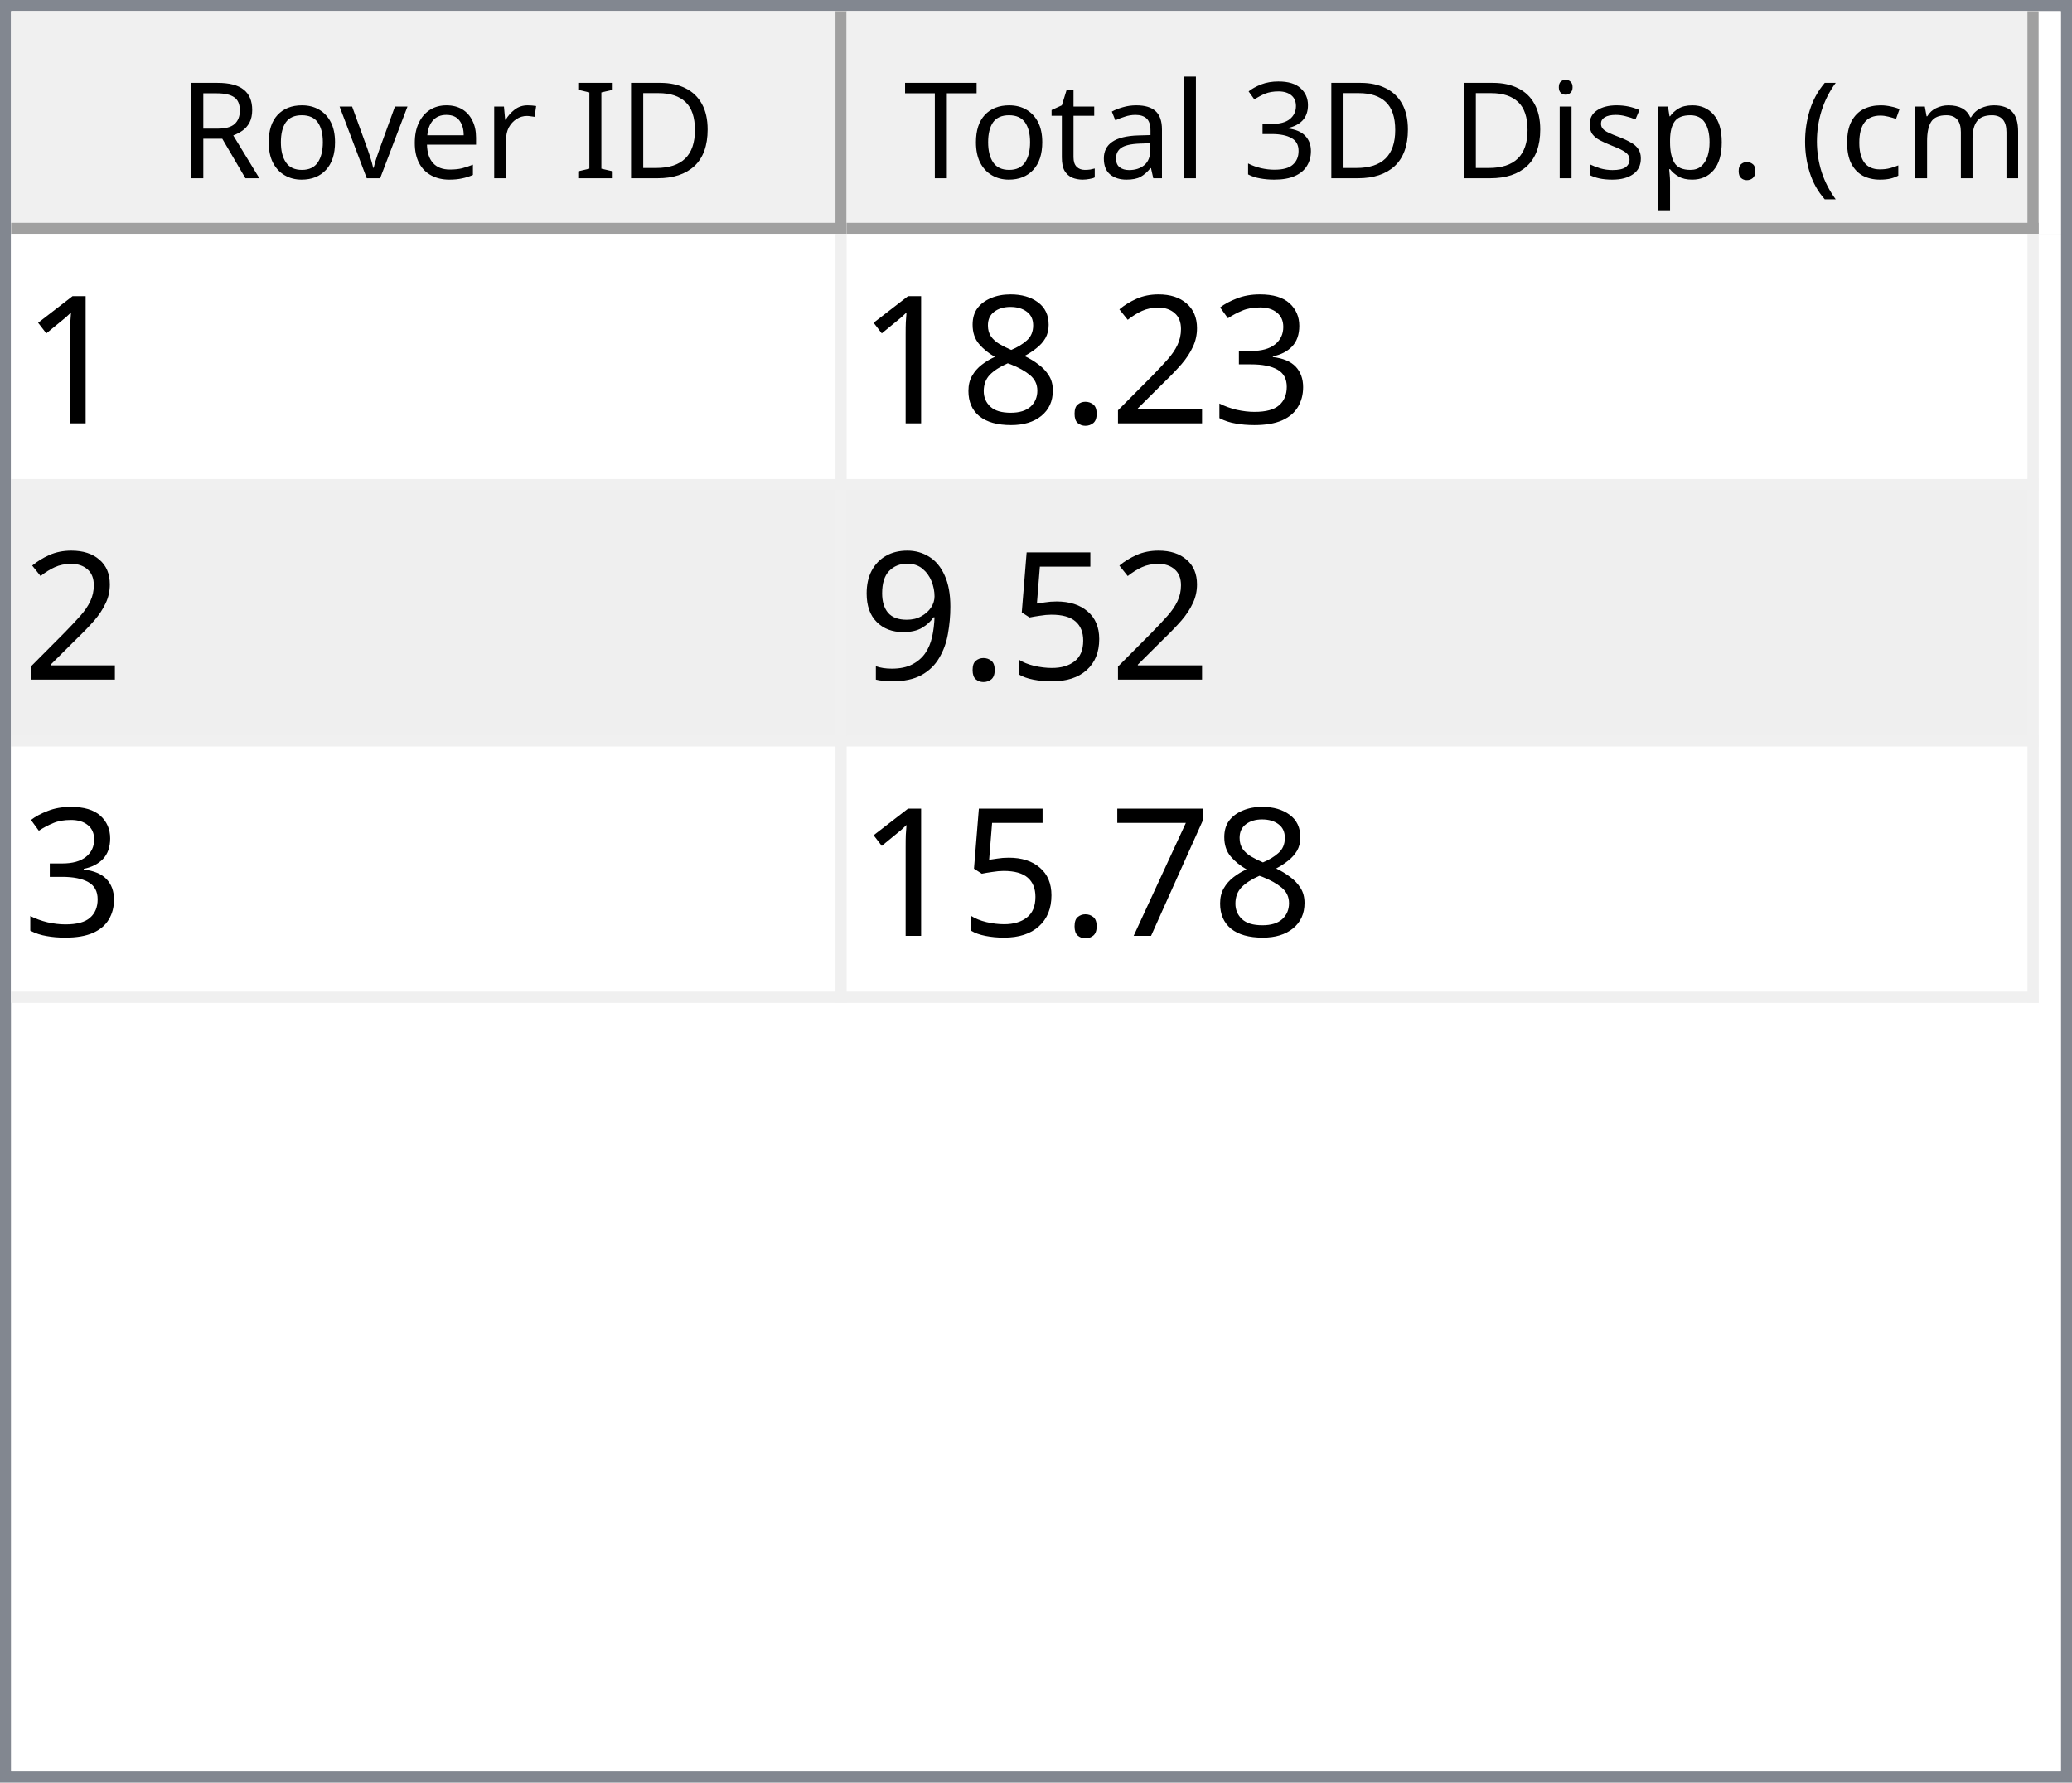
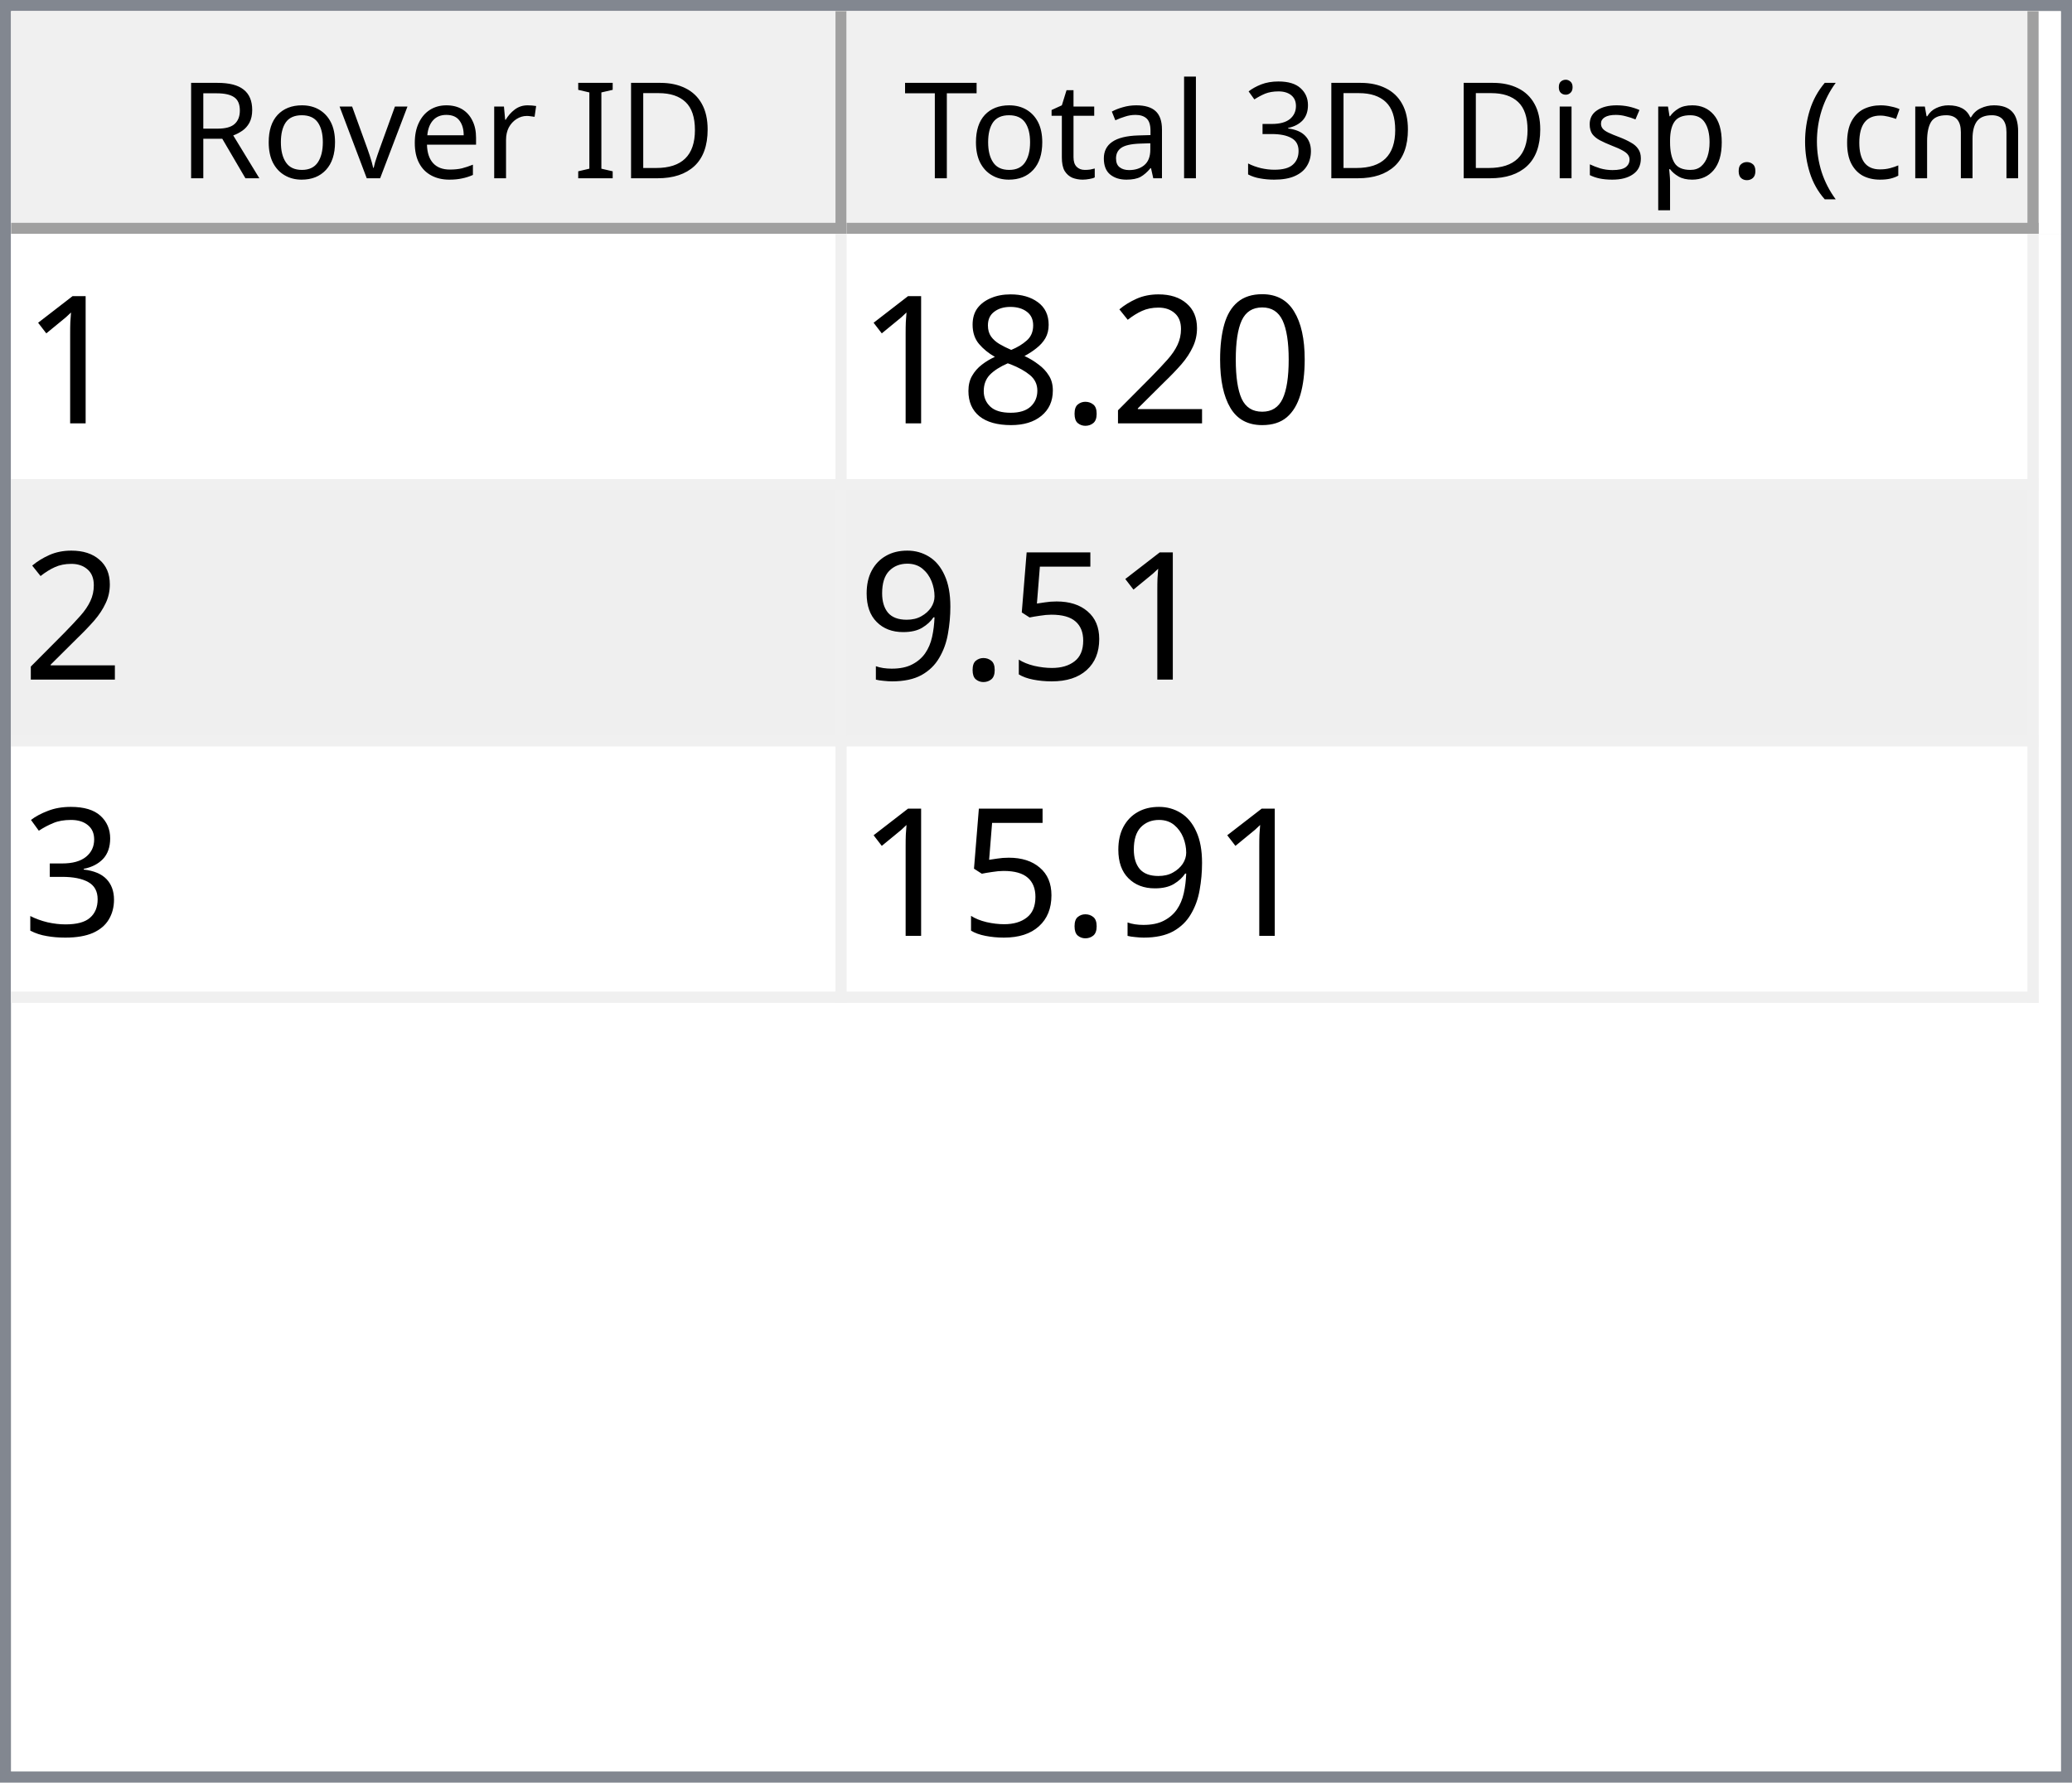
<svg xmlns="http://www.w3.org/2000/svg" style="fill-opacity:1; color-rendering:auto; color-interpolation:auto; text-rendering:auto; stroke:black; stroke-linecap:square; stroke-miterlimit:10; shape-rendering:auto; stroke-opacity:1; fill:black; stroke-dasharray:none; font-weight:normal; stroke-width:1; font-family:'Dialog'; font-style:normal; stroke-linejoin:miter; font-size:12px; stroke-dashoffset:0; image-rendering:auto;" width="186" height="160">
  <defs id="genericDefs" />
  <g>
    <defs id="defs1">
      <clipPath clipPathUnits="userSpaceOnUse" id="clipPath1">
        <path d="M0 0 L186 0 L186 160 L0 160 L0 0 Z" />
      </clipPath>
      <clipPath clipPathUnits="userSpaceOnUse" id="clipPath2">
        <path d="M0 0 L0 160 L186 160 L186 0 Z" />
      </clipPath>
      <clipPath clipPathUnits="userSpaceOnUse" id="clipPath3">
        <path d="M0 0 L0 20 L184 20 L184 0 Z" />
      </clipPath>
      <clipPath clipPathUnits="userSpaceOnUse" id="clipPath4">
        <path d="M0 0 L0 20 L75 20 L75 0 Z" />
      </clipPath>
      <clipPath clipPathUnits="userSpaceOnUse" id="clipPath5">
        <path d="M1 1 L1 19 L74 19 L74 1 Z" />
      </clipPath>
      <clipPath clipPathUnits="userSpaceOnUse" id="clipPath6">
        <path d="M0 0 L0 18 L73 18 L73 0 Z" />
      </clipPath>
      <clipPath clipPathUnits="userSpaceOnUse" id="clipPath7">
        <path d="M-0.5 -0.5 L-0.5 19.5 L74.5 19.5 L74.5 -0.5 Z" />
      </clipPath>
      <clipPath clipPathUnits="userSpaceOnUse" id="clipPath8">
        <path d="M0 0 L0 20 L107 20 L107 0 Z" />
      </clipPath>
      <clipPath clipPathUnits="userSpaceOnUse" id="clipPath9">
        <path d="M1 1 L1 19 L106 19 L106 1 Z" />
      </clipPath>
      <clipPath clipPathUnits="userSpaceOnUse" id="clipPath10">
        <path d="M0 0 L0 18 L105 18 L105 0 Z" />
      </clipPath>
      <clipPath clipPathUnits="userSpaceOnUse" id="clipPath11">
        <path d="M-0.5 -0.5 L-0.5 19.5 L106.5 19.5 L106.5 -0.5 Z" />
      </clipPath>
      <clipPath clipPathUnits="userSpaceOnUse" id="clipPath12">
        <path d="M0 0 L0 138 L184 138 L184 0 Z" />
      </clipPath>
      <clipPath clipPathUnits="userSpaceOnUse" id="clipPath13">
        <path d="M0 0 L0 69 L182 69 L182 0 Z" />
      </clipPath>
      <clipPath clipPathUnits="userSpaceOnUse" id="clipPath14">
        <path d="M-0.5 -0.5 L-0.5 68.5 L181.5 68.5 L181.5 -0.5 Z" />
      </clipPath>
      <clipPath clipPathUnits="userSpaceOnUse" id="clipPath15">
        <path d="M0 0 L0 22 L74 22 L74 0 Z" />
      </clipPath>
      <clipPath clipPathUnits="userSpaceOnUse" id="clipPath16">
        <path d="M0 0 L0 22 L106 22 L106 0 Z" />
      </clipPath>
      <font horiz-adv-x="64.551" id="font1">
        <font-face ascent="107.91" descent="25.098" units-per-em="100" style="font-style:normal; font-family:Segoe UI; font-weight:normal;" />
        <missing-glyph horiz-adv-x="64.551" d="M8.109 0 L8.109 68.266 L56.453 68.266 L56.453 0 L8.109 0 ZM15.328 7.234 L49.219 7.234 L49.219 61.031 L15.328 61.031 L15.328 7.234 Z" />
        <glyph unicode="D" horiz-adv-x="70.117" d="M9.188 0 L9.188 70.016 L28.516 70.016 Q65.531 70.016 65.531 35.891 Q65.531 19.672 55.25 9.836 Q44.969 0 27.734 0 L9.188 0 ZM17.391 62.594 L17.391 7.422 L27.828 7.422 Q41.609 7.422 49.273 14.797 Q56.938 22.172 56.938 35.688 Q56.938 62.594 28.328 62.594 L17.391 62.594 Z" />
        <glyph unicode="I" horiz-adv-x="26.611" d="M17.391 0 L9.188 0 L9.188 70.016 L17.391 70.016 L17.391 0 Z" />
        <glyph unicode=" " horiz-adv-x="27.393" d="" />
        <glyph unicode="r" horiz-adv-x="34.766" d="M34.188 41.891 Q32.078 43.5 28.125 43.5 Q23 43.5 19.555 38.672 Q16.109 33.844 16.109 25.484 L16.109 0 L8.109 0 L8.109 50 L16.109 50 L16.109 39.703 L16.312 39.703 Q18.016 44.969 21.531 47.922 Q25.047 50.875 29.391 50.875 Q32.516 50.875 34.188 50.203 L34.188 41.891 Z" />
        <glyph unicode="e" horiz-adv-x="52.295" d="M48.297 23 L12.984 23 Q13.188 14.656 17.484 10.109 Q21.781 5.562 29.297 5.562 Q37.75 5.562 44.828 11.141 L44.828 3.609 Q38.234 -1.172 27.391 -1.172 Q16.797 -1.172 10.742 5.641 Q4.688 12.453 4.688 24.812 Q4.688 36.469 11.305 43.82 Q17.922 51.172 27.734 51.172 Q37.547 51.172 42.922 44.828 Q48.297 38.484 48.297 27.203 L48.297 23 ZM40.094 29.781 Q40.047 36.719 36.75 40.578 Q33.453 44.438 27.594 44.438 Q21.922 44.438 17.969 40.383 Q14.016 36.328 13.094 29.781 L40.094 29.781 Z" />
        <glyph unicode="v" horiz-adv-x="47.9" d="M47.406 50 L27.484 0 L19.625 0 L0.688 50 L9.469 50 L22.172 13.672 Q23.578 9.672 23.922 6.688 L24.125 6.688 Q24.609 10.453 25.688 13.484 L38.969 50 L47.406 50 Z" />
        <glyph unicode="o" horiz-adv-x="58.594" d="M29 -1.172 Q17.922 -1.172 11.305 5.836 Q4.688 12.844 4.688 24.422 Q4.688 37.016 11.57 44.094 Q18.453 51.172 30.172 51.172 Q41.359 51.172 47.633 44.289 Q53.906 37.406 53.906 25.203 Q53.906 13.234 47.141 6.031 Q40.375 -1.172 29 -1.172 ZM29.594 44.438 Q21.875 44.438 17.383 39.188 Q12.891 33.938 12.891 24.703 Q12.891 15.828 17.43 10.695 Q21.969 5.562 29.594 5.562 Q37.359 5.562 41.531 10.594 Q45.703 15.625 45.703 24.906 Q45.703 34.281 41.531 39.359 Q37.359 44.438 29.594 44.438 Z" />
        <glyph unicode="R" horiz-adv-x="59.814" d="M59.375 0 L49.609 0 L37.891 19.625 Q36.281 22.359 34.766 24.289 Q33.25 26.219 31.664 27.438 Q30.078 28.656 28.25 29.219 Q26.422 29.781 24.125 29.781 L17.391 29.781 L17.391 0 L9.188 0 L9.188 70.016 L30.078 70.016 Q34.672 70.016 38.555 68.867 Q42.438 67.719 45.289 65.375 Q48.141 63.031 49.758 59.547 Q51.375 56.062 51.375 51.375 Q51.375 47.703 50.273 44.656 Q49.172 41.609 47.148 39.211 Q45.125 36.812 42.266 35.133 Q39.406 33.453 35.844 32.516 L35.844 32.328 Q37.594 31.547 38.891 30.547 Q40.188 29.547 41.359 28.18 Q42.531 26.812 43.68 25.078 Q44.828 23.344 46.234 21.047 L59.375 0 ZM17.391 62.594 L17.391 37.203 L28.516 37.203 Q31.594 37.203 34.203 38.133 Q36.812 39.062 38.719 40.797 Q40.625 42.531 41.703 45.047 Q42.781 47.562 42.781 50.688 Q42.781 56.297 39.141 59.445 Q35.5 62.594 28.609 62.594 L17.391 62.594 Z" />
        <glyph unicode=")" horiz-adv-x="30.176" d="M8.297 -15.922 L1.172 -15.922 Q16.406 2.344 16.406 26.812 Q16.406 51.469 1.078 70.016 L8.297 70.016 Q23.531 52.156 23.531 26.703 Q23.531 1.375 8.297 -15.922 Z" />
        <glyph unicode="m" horiz-adv-x="86.133" d="M79.109 0 L71.094 0 L71.094 28.719 Q71.094 37.016 68.531 40.727 Q65.969 44.438 59.906 44.438 Q54.781 44.438 51.195 39.75 Q47.609 35.062 47.609 28.516 L47.609 0 L39.594 0 L39.594 29.688 Q39.594 44.438 28.219 44.438 Q22.953 44.438 19.531 40.016 Q16.109 35.594 16.109 28.516 L16.109 0 L8.109 0 L8.109 50 L16.109 50 L16.109 42.094 L16.312 42.094 Q21.625 51.172 31.844 51.172 Q36.969 51.172 40.773 48.312 Q44.578 45.453 46 40.828 Q51.562 51.172 62.594 51.172 Q79.109 51.172 79.109 30.812 L79.109 0 Z" />
        <glyph unicode="c" horiz-adv-x="46.191" d="M42.188 2.297 Q36.422 -1.172 28.516 -1.172 Q17.828 -1.172 11.258 5.789 Q4.688 12.75 4.688 23.828 Q4.688 36.188 11.766 43.68 Q18.844 51.172 30.672 51.172 Q37.25 51.172 42.281 48.734 L42.281 40.531 Q36.719 44.438 30.375 44.438 Q22.703 44.438 17.797 38.945 Q12.891 33.453 12.891 24.516 Q12.891 15.719 17.508 10.641 Q22.125 5.562 29.891 5.562 Q36.422 5.562 42.188 9.906 L42.188 2.297 Z" />
        <glyph unicode="(" horiz-adv-x="30.176" d="M29.109 -15.922 L21.969 -15.922 Q6.844 1.375 6.844 26.703 Q6.844 52.156 21.969 70.016 L29.203 70.016 Q13.875 51.469 13.875 26.812 Q13.875 2.344 29.109 -15.922 Z" />
        <glyph unicode="." horiz-adv-x="21.68" d="M10.891 -1.078 Q8.641 -1.078 7.055 0.539 Q5.469 2.156 5.469 4.391 Q5.469 6.641 7.055 8.273 Q8.641 9.906 10.891 9.906 Q13.188 9.906 14.797 8.273 Q16.406 6.641 16.406 4.391 Q16.406 2.156 14.797 0.539 Q13.188 -1.078 10.891 -1.078 Z" />
        <glyph unicode="p" horiz-adv-x="58.789" d="M16.312 7.234 L16.109 7.234 L16.109 -23 L8.109 -23 L8.109 50 L16.109 50 L16.109 41.219 L16.312 41.219 Q22.219 51.172 33.594 51.172 Q43.266 51.172 48.688 44.461 Q54.109 37.75 54.109 26.469 Q54.109 13.922 48 6.375 Q41.891 -1.172 31.297 -1.172 Q21.578 -1.172 16.312 7.234 ZM16.109 27.391 L16.109 20.406 Q16.109 14.203 20.141 9.883 Q24.172 5.562 30.375 5.562 Q37.641 5.562 41.773 11.133 Q45.906 16.703 45.906 26.609 Q45.906 34.969 42.047 39.703 Q38.188 44.438 31.594 44.438 Q24.609 44.438 20.359 39.578 Q16.109 34.719 16.109 27.391 Z" />
        <glyph unicode="s" horiz-adv-x="42.432" d="M5.078 1.812 L5.078 10.406 Q11.625 5.562 19.484 5.562 Q30.031 5.562 30.031 12.594 Q30.031 14.594 29.125 15.992 Q28.219 17.391 26.68 18.461 Q25.141 19.531 23.07 20.383 Q21 21.234 18.609 22.172 Q15.281 23.484 12.766 24.828 Q10.25 26.172 8.57 27.859 Q6.891 29.547 6.031 31.695 Q5.172 33.844 5.172 36.719 Q5.172 40.234 6.789 42.945 Q8.406 45.656 11.086 47.484 Q13.766 49.312 17.211 50.242 Q20.656 51.172 24.312 51.172 Q30.812 51.172 35.938 48.922 L35.938 40.828 Q30.422 44.438 23.25 44.438 Q21 44.438 19.195 43.922 Q17.391 43.406 16.094 42.477 Q14.797 41.547 14.086 40.258 Q13.375 38.969 13.375 37.406 Q13.375 35.453 14.086 34.133 Q14.797 32.812 16.164 31.789 Q17.531 30.766 19.484 29.938 Q21.438 29.109 23.922 28.125 Q27.25 26.859 29.883 25.516 Q32.516 24.172 34.375 22.484 Q36.234 20.797 37.234 18.602 Q38.234 16.406 38.234 13.375 Q38.234 9.672 36.602 6.938 Q34.969 4.203 32.234 2.398 Q29.5 0.594 25.93 -0.289 Q22.359 -1.172 18.453 -1.172 Q10.75 -1.172 5.078 1.812 Z" />
        <glyph unicode="i" horiz-adv-x="24.219" d="M12.203 62.703 Q10.062 62.703 8.547 64.164 Q7.031 65.625 7.031 67.875 Q7.031 70.125 8.547 71.609 Q10.062 73.094 12.203 73.094 Q14.406 73.094 15.945 71.609 Q17.484 70.125 17.484 67.875 Q17.484 65.719 15.945 64.211 Q14.406 62.703 12.203 62.703 ZM16.109 0 L8.109 0 L8.109 50 L16.109 50 L16.109 0 Z" />
        <glyph unicode="3" horiz-adv-x="53.906" d="M46.531 19.828 Q46.531 15.094 44.75 11.211 Q42.969 7.328 39.719 4.57 Q36.469 1.812 31.93 0.297 Q27.391 -1.219 21.922 -1.219 Q11.922 -1.219 6 2.594 L6 11.188 Q13.094 5.609 22.219 5.609 Q25.875 5.609 28.828 6.539 Q31.781 7.469 33.906 9.227 Q36.031 10.984 37.18 13.477 Q38.328 15.969 38.328 19.094 Q38.328 32.812 18.797 32.812 L12.984 32.812 L12.984 39.594 L18.5 39.594 Q35.797 39.594 35.797 52.484 Q35.797 64.406 22.609 64.406 Q15.188 64.406 8.688 59.422 L8.688 67.188 Q15.375 71.188 24.609 71.188 Q29 71.188 32.57 69.969 Q36.141 68.75 38.68 66.555 Q41.219 64.359 42.609 61.281 Q44 58.203 44 54.5 Q44 40.672 30.031 36.719 L30.031 36.531 Q33.594 36.141 36.625 34.797 Q39.656 33.453 41.852 31.305 Q44.047 29.156 45.289 26.25 Q46.531 23.344 46.531 19.828 Z" />
        <glyph unicode="l" horiz-adv-x="24.219" d="M16.109 0 L8.109 0 L8.109 74.031 L16.109 74.031 L16.109 0 Z" />
        <glyph unicode="a" horiz-adv-x="50.879" d="M43.891 0 L35.891 0 L35.891 7.812 L35.688 7.812 Q30.469 -1.172 20.312 -1.172 Q12.844 -1.172 8.617 2.781 Q4.391 6.734 4.391 13.281 Q4.391 27.297 20.906 29.594 L35.891 31.688 Q35.891 44.438 25.594 44.438 Q16.547 44.438 9.281 38.281 L9.281 46.484 Q16.656 51.172 26.266 51.172 Q43.891 51.172 43.891 32.516 L43.891 0 ZM35.891 25.297 L23.828 23.641 Q18.266 22.859 15.43 20.875 Q12.594 18.891 12.594 13.875 Q12.594 10.203 15.211 7.883 Q17.828 5.562 22.172 5.562 Q28.125 5.562 32.008 9.742 Q35.891 13.922 35.891 20.312 L35.891 25.297 Z" />
        <glyph unicode="t" horiz-adv-x="33.887" d="M31.297 0.484 Q28.469 -1.078 23.828 -1.078 Q10.688 -1.078 10.688 13.578 L10.688 43.172 L2.094 43.172 L2.094 50 L10.688 50 L10.688 62.203 L18.703 64.797 L18.703 50 L31.297 50 L31.297 43.172 L18.703 43.172 L18.703 14.984 Q18.703 9.969 20.414 7.82 Q22.125 5.672 26.078 5.672 Q29.109 5.672 31.297 7.328 L31.297 0.484 Z" />
        <glyph unicode="T" horiz-adv-x="52.393" d="M50.594 62.594 L30.375 62.594 L30.375 0 L22.172 0 L22.172 62.594 L2 62.594 L2 70.016 L50.594 70.016 L50.594 62.594 Z" />
      </font>
      <font horiz-adv-x="75.0" id="font2">
        <font-face ascent="100.537" descent="21.973" units-per-em="100" style="font-style:normal; font-family:sans-serif; font-weight:normal;" />
        <missing-glyph horiz-adv-x="75.0" d="M12.5 0 L12.5 62.5 L62.5 62.5 L62.5 0 L12.5 0 ZM14.062 1.562 L60.938 1.562 L60.938 60.938 L14.062 60.938 L14.062 1.562 Z" />
        <glyph unicode="1" horiz-adv-x="55.615" d="M37.25 0 L28.469 0 L28.469 56 Q25.297 52.984 20.141 49.953 Q14.984 46.922 10.891 45.406 L10.891 53.906 Q18.266 57.375 23.781 62.305 Q29.297 67.234 31.594 71.875 L37.25 71.875 L37.25 0 Z" />
-         <glyph unicode="3" horiz-adv-x="55.615" d="M4.203 18.891 L12.984 20.062 Q14.5 12.594 18.141 9.297 Q21.781 6 27 6 Q33.203 6 37.477 10.297 Q41.75 14.594 41.75 20.953 Q41.75 27 37.797 30.93 Q33.844 34.859 27.734 34.859 Q25.25 34.859 21.531 33.891 L22.516 41.609 Q23.391 41.5 23.922 41.5 Q29.547 41.5 34.039 44.43 Q38.531 47.359 38.531 53.469 Q38.531 58.297 35.258 61.477 Q31.984 64.656 26.812 64.656 Q21.688 64.656 18.266 61.43 Q14.844 58.203 13.875 51.766 L5.078 53.328 Q6.688 62.156 12.398 67.016 Q18.109 71.875 26.609 71.875 Q32.469 71.875 37.398 69.359 Q42.328 66.844 44.945 62.5 Q47.562 58.156 47.562 53.266 Q47.562 48.641 45.07 44.828 Q42.578 41.016 37.703 38.766 Q44.047 37.312 47.562 32.695 Q51.078 28.078 51.078 21.141 Q51.078 11.766 44.242 5.25 Q37.406 -1.266 26.953 -1.266 Q17.531 -1.266 11.305 4.352 Q5.078 9.969 4.203 18.891 Z" />
+         <glyph unicode="0" horiz-adv-x="55.615" d="M4.156 35.297 Q4.156 48 6.766 55.742 Q9.375 63.484 14.523 67.68 Q19.672 71.875 27.484 71.875 Q33.25 71.875 37.594 69.555 Q41.938 67.234 44.773 62.867 Q47.609 58.5 49.219 52.227 Q50.828 45.953 50.828 35.297 Q50.828 22.703 48.242 14.969 Q45.656 7.234 40.508 3.008 Q35.359 -1.219 27.484 -1.219 Q17.141 -1.219 11.234 6.203 Q4.156 15.141 4.156 35.297 ZM13.188 35.297 Q13.188 17.672 17.312 11.836 Q21.438 6 27.484 6 Q33.547 6 37.672 11.859 Q41.797 17.719 41.797 35.297 Q41.797 52.984 37.672 58.789 Q33.547 64.594 27.391 64.594 Q21.344 64.594 17.719 59.469 Q13.188 52.938 13.188 35.297 Z" />
        <glyph unicode="2" horiz-adv-x="55.615" d="M50.344 8.453 L50.344 0 L3.031 0 Q2.938 3.172 4.047 6.109 Q5.859 10.938 9.836 15.625 Q13.812 20.312 21.344 26.469 Q33.016 36.031 37.117 41.625 Q41.219 47.219 41.219 52.203 Q41.219 57.422 37.477 61.008 Q33.734 64.594 27.734 64.594 Q21.391 64.594 17.578 60.789 Q13.766 56.984 13.719 50.25 L4.688 51.172 Q5.609 61.281 11.664 66.578 Q17.719 71.875 27.938 71.875 Q38.234 71.875 44.242 66.164 Q50.25 60.453 50.25 52 Q50.25 47.703 48.492 43.555 Q46.734 39.406 42.656 34.812 Q38.578 30.219 29.109 22.219 Q21.188 15.578 18.945 13.211 Q16.703 10.844 15.234 8.453 L50.344 8.453 Z" />
        <glyph unicode="." horiz-adv-x="27.783" d="M9.078 0 L9.078 10.016 L19.094 10.016 L19.094 0 L9.078 0 Z" />
        <glyph unicode="8" horiz-adv-x="55.615" d="M17.672 38.812 Q12.203 40.828 9.57 44.539 Q6.938 48.25 6.938 53.422 Q6.938 61.234 12.555 66.555 Q18.172 71.875 27.484 71.875 Q36.859 71.875 42.578 66.43 Q48.297 60.984 48.297 53.172 Q48.297 48.188 45.68 44.508 Q43.062 40.828 37.75 38.812 Q44.344 36.672 47.781 31.883 Q51.219 27.094 51.219 20.453 Q51.219 11.281 44.727 5.031 Q38.234 -1.219 27.641 -1.219 Q17.047 -1.219 10.547 5.055 Q4.047 11.328 4.047 20.703 Q4.047 27.688 7.594 32.398 Q11.141 37.109 17.672 38.812 ZM15.922 53.719 Q15.922 48.641 19.195 45.414 Q22.469 42.188 27.688 42.188 Q32.766 42.188 36.016 45.383 Q39.266 48.578 39.266 53.219 Q39.266 58.062 35.914 61.359 Q32.562 64.656 27.594 64.656 Q22.562 64.656 19.242 61.43 Q15.922 58.203 15.922 53.719 ZM13.094 20.656 Q13.094 16.891 14.875 13.375 Q16.656 9.859 20.172 7.93 Q23.688 6 27.734 6 Q34.031 6 38.133 10.055 Q42.234 14.109 42.234 20.359 Q42.234 26.703 38.016 30.859 Q33.797 35.016 27.438 35.016 Q21.234 35.016 17.164 30.914 Q13.094 26.812 13.094 20.656 Z" />
        <glyph unicode="5" horiz-adv-x="55.615" d="M4.156 18.75 L13.375 19.531 Q14.406 12.797 18.141 9.398 Q21.875 6 27.156 6 Q33.5 6 37.891 10.789 Q42.281 15.578 42.281 23.484 Q42.281 31 38.062 35.352 Q33.844 39.703 27 39.703 Q22.75 39.703 19.336 37.773 Q15.922 35.844 13.969 32.766 L5.719 33.844 L12.641 70.609 L48.25 70.609 L48.25 62.203 L19.672 62.203 L15.828 42.969 Q22.266 47.469 29.344 47.469 Q38.719 47.469 45.164 40.969 Q51.609 34.469 51.609 24.266 Q51.609 14.547 45.953 7.469 Q39.062 -1.219 27.156 -1.219 Q17.391 -1.219 11.211 4.25 Q5.031 9.719 4.156 18.75 Z" />
        <glyph unicode="9" horiz-adv-x="55.615" d="M5.469 16.547 L13.922 17.328 Q14.984 11.375 18.016 8.688 Q21.047 6 25.781 6 Q29.828 6 32.883 7.859 Q35.938 9.719 37.891 12.82 Q39.844 15.922 41.164 21.195 Q42.484 26.469 42.484 31.938 Q42.484 32.516 42.438 33.688 Q39.797 29.5 35.234 26.883 Q30.672 24.266 25.344 24.266 Q16.453 24.266 10.305 30.711 Q4.156 37.156 4.156 47.703 Q4.156 58.594 10.578 65.234 Q17 71.875 26.656 71.875 Q33.641 71.875 39.43 68.117 Q45.219 64.359 48.219 57.398 Q51.219 50.438 51.219 37.25 Q51.219 23.531 48.242 15.406 Q45.266 7.281 39.383 3.031 Q33.5 -1.219 25.594 -1.219 Q17.188 -1.219 11.867 3.445 Q6.547 8.109 5.469 16.547 ZM41.453 48.141 Q41.453 55.719 37.43 60.156 Q33.406 64.594 27.734 64.594 Q21.875 64.594 17.531 59.812 Q13.188 55.031 13.188 47.406 Q13.188 40.578 17.312 36.305 Q21.438 32.031 27.484 32.031 Q33.594 32.031 37.523 36.305 Q41.453 40.578 41.453 48.141 Z" />
-         <glyph unicode="7" horiz-adv-x="55.615" d="M4.734 62.203 L4.734 70.656 L51.078 70.656 L51.078 63.812 Q44.234 56.547 37.523 44.484 Q30.812 32.422 27.156 19.672 Q24.516 10.688 23.781 0 L14.75 0 Q14.891 8.453 18.062 20.414 Q21.234 32.375 27.172 43.484 Q33.109 54.594 39.797 62.203 L4.734 62.203 Z" />
+         <glyph unicode="3" horiz-adv-x="55.615" d="M4.203 18.891 L12.984 20.062 Q14.5 12.594 18.141 9.297 Q21.781 6 27 6 Q33.203 6 37.477 10.297 Q41.75 14.594 41.75 20.953 Q41.75 27 37.797 30.93 Q33.844 34.859 27.734 34.859 Q25.25 34.859 21.531 33.891 L22.516 41.609 Q23.391 41.5 23.922 41.5 Q29.547 41.5 34.039 44.43 Q38.531 47.359 38.531 53.469 Q38.531 58.297 35.258 61.477 Q31.984 64.656 26.812 64.656 Q21.688 64.656 18.266 61.43 Q14.844 58.203 13.875 51.766 L5.078 53.328 Q6.688 62.156 12.398 67.016 Q18.109 71.875 26.609 71.875 Q32.469 71.875 37.398 69.359 Q42.328 66.844 44.945 62.5 Q47.562 58.156 47.562 53.266 Q47.562 48.641 45.07 44.828 Q42.578 41.016 37.703 38.766 Q44.047 37.312 47.562 32.695 Q51.078 28.078 51.078 21.141 Q51.078 11.766 44.242 5.25 Q37.406 -1.266 26.953 -1.266 Q17.531 -1.266 11.305 4.352 Q5.078 9.969 4.203 18.891 Z" />
      </font>
    </defs>
    <g style="fill:white; stroke:white;">
      <rect x="0" y="0" width="186" style="clip-path:url(#clipPath1); stroke:none;" height="160" />
    </g>
    <g style="fill:white; text-rendering:optimizeSpeed; color-rendering:optimizeSpeed; image-rendering:optimizeSpeed; shape-rendering:crispEdges; stroke:white; color-interpolation:sRGB;">
      <rect x="0" width="186" height="160" y="0" style="stroke:none;" />
      <path style="stroke:none;" d="M0 160 L186 160 L186 0 L0 0 Z" />
    </g>
    <g style="fill:rgb(240,240,240); font-family:'Segoe UI'; stroke:rgb(240,240,240);">
      <rect x="0" y="0" width="186" style="clip-path:url(#clipPath2); stroke:none;" height="160" />
    </g>
    <g style="fill:rgb(130,135,144); font-family:'Segoe UI'; stroke:rgb(130,135,144);">
      <path d="M0 0 L186 0 L186 160 L0 160 L0 0 ZM1 1 L185 1 L185 159 L1 159 L1 1 Z" style="fill-rule:evenodd; clip-path:url(#clipPath2); stroke:none;" />
    </g>
    <g style="fill:white; font-family:'Segoe UI'; stroke:white;" transform="translate(1,1)">
      <rect x="0" y="0" width="184" style="clip-path:url(#clipPath3); stroke:none;" height="20" />
    </g>
    <g style="fill:rgb(240,240,240); font-family:'Segoe UI'; stroke:rgb(240,240,240);" transform="translate(1,1)">
      <rect x="0" y="0" width="75" style="clip-path:url(#clipPath4); stroke:none;" height="20" />
    </g>
    <g style="font-family:'Segoe UI';" transform="translate(2,2)">
      <text x="14" xml:space="preserve" y="14" style="clip-path:url(#clipPath6); stroke:none;">Rover ID</text>
    </g>
    <g style="fill:rgb(160,160,160); font-family:'Segoe UI'; stroke:rgb(160,160,160); stroke-linejoin:bevel;" transform="translate(1.5,1.5)">
      <line x1="74" x2="74" y1="0" style="fill:none; clip-path:url(#clipPath7);" y2="19" />
    </g>
    <g style="fill:rgb(160,160,160); font-family:'Segoe UI'; stroke:rgb(160,160,160); stroke-linejoin:bevel;" transform="matrix(1,0,0,1,1,1) translate(0.5,0.5)">
      <line x1="0" x2="74" y1="19" style="fill:none; clip-path:url(#clipPath7);" y2="19" />
    </g>
    <g style="fill:rgb(240,240,240); font-family:'Segoe UI'; stroke:rgb(240,240,240);" transform="translate(76,1)">
      <rect x="0" y="0" width="107" style="clip-path:url(#clipPath8); stroke:none;" height="20" />
    </g>
    <g style="font-family:'Segoe UI';" transform="translate(77,2)">
      <text x="1" xml:space="preserve" y="14" style="clip-path:url(#clipPath10); stroke:none;"> Total 3D Disp. (cm)</text>
    </g>
    <g style="fill:rgb(160,160,160); font-family:'Segoe UI'; stroke:rgb(160,160,160); stroke-linejoin:bevel;" transform="translate(76.5,1.5)">
      <line x1="106" x2="106" y1="0" style="fill:none; clip-path:url(#clipPath11);" y2="19" />
    </g>
    <g style="fill:rgb(160,160,160); font-family:'Segoe UI'; stroke:rgb(160,160,160); stroke-linejoin:bevel;" transform="matrix(1,0,0,1,76,1) translate(0.5,0.5)">
      <line x1="0" x2="106" y1="19" style="fill:none; clip-path:url(#clipPath11);" y2="19" />
    </g>
    <g style="fill:white; font-family:'Segoe UI'; stroke:white;" transform="translate(1,21)">
      <rect x="0" y="0" width="184" style="clip-path:url(#clipPath12); stroke:none;" height="138" />
    </g>
    <g style="fill:rgb(240,240,240); font-size:16px; font-family:sans-serif; stroke:rgb(240,240,240);" transform="translate(1,21)">
      <rect x="0" y="0" width="182" style="clip-path:url(#clipPath13); stroke:none;" height="69" />
      <line transform="translate(0.5,0.5)" x1="0" x2="181" y1="22" style="clip-path:url(#clipPath14); fill:none; stroke-linejoin:bevel;" y2="22" />
    </g>
    <g transform="matrix(1,0,0,1,1,21) translate(0.5,0.5)" style="fill:rgb(240,240,240); font-size:16px; font-family:sans-serif; stroke:rgb(240,240,240); stroke-linejoin:bevel;">
      <line x1="0" x2="181" y1="45" style="fill:none; clip-path:url(#clipPath14);" y2="45" />
    </g>
    <g transform="matrix(1,0,0,1,1,21) translate(0.5,0.5)" style="fill:rgb(240,240,240); font-size:16px; font-family:sans-serif; stroke:rgb(240,240,240); stroke-linejoin:bevel;">
      <line x1="0" x2="181" y1="68" style="fill:none; clip-path:url(#clipPath14);" y2="68" />
    </g>
    <g transform="matrix(1,0,0,1,1,21) translate(0.5,0.5)" style="fill:rgb(240,240,240); font-size:16px; font-family:sans-serif; stroke:rgb(240,240,240); stroke-linejoin:bevel;">
      <line x1="74" x2="74" y1="0" style="fill:none; clip-path:url(#clipPath14);" y2="68" />
    </g>
    <g transform="matrix(1,0,0,1,1,21) translate(0.5,0.5)" style="fill:rgb(240,240,240); font-size:16px; font-family:sans-serif; stroke:rgb(240,240,240); stroke-linejoin:bevel;">
      <line x1="181" x2="181" y1="0" style="fill:none; clip-path:url(#clipPath14);" y2="68" />
    </g>
    <g style="fill:white; font-size:16px; font-family:sans-serif; stroke:white;" transform="matrix(1,0,0,1,1,21)">
      <rect x="0" y="0" width="74" style="clip-path:url(#clipPath15); stroke:none;" height="22" />
      <text x="1" y="17" style="fill:black; clip-path:url(#clipPath15); stroke:none;" xml:space="preserve">1</text>
    </g>
    <g style="fill:white; font-size:16px; font-family:sans-serif; stroke:white;" transform="matrix(1,0,0,1,1,21) translate(75,0)">
      <rect x="0" y="0" width="106" style="clip-path:url(#clipPath16); stroke:none;" height="22" />
-       <text x="1" y="17" style="fill:black; clip-path:url(#clipPath16); stroke:none;" xml:space="preserve">18.23</text>
+       <text x="1" y="17" style="fill:black; clip-path:url(#clipPath16); stroke:none;" xml:space="preserve">18.20</text>
    </g>
    <g style="fill:rgb(239,239,239); font-size:16px; font-family:sans-serif; stroke:rgb(239,239,239);" transform="matrix(1,0,0,1,1,21) translate(0,23)">
      <rect x="0" y="0" width="74" style="clip-path:url(#clipPath15); stroke:none;" height="22" />
      <text x="1" y="17" style="fill:black; clip-path:url(#clipPath15); stroke:none;" xml:space="preserve">2</text>
    </g>
    <g style="fill:rgb(239,239,239); font-size:16px; font-family:sans-serif; stroke:rgb(239,239,239);" transform="matrix(1,0,0,1,1,21) translate(75,23)">
      <rect x="0" y="0" width="106" style="clip-path:url(#clipPath16); stroke:none;" height="22" />
-       <text x="1" y="17" style="fill:black; clip-path:url(#clipPath16); stroke:none;" xml:space="preserve">9.52</text>
+       <text x="1" y="17" style="fill:black; clip-path:url(#clipPath16); stroke:none;" xml:space="preserve">9.51</text>
    </g>
    <g style="fill:white; font-size:16px; font-family:sans-serif; stroke:white;" transform="matrix(1,0,0,1,1,21) translate(0,46)">
      <rect x="0" y="0" width="74" style="clip-path:url(#clipPath15); stroke:none;" height="22" />
      <text x="1" y="17" style="fill:black; clip-path:url(#clipPath15); stroke:none;" xml:space="preserve">3</text>
    </g>
    <g style="fill:white; font-size:16px; font-family:sans-serif; stroke:white;" transform="matrix(1,0,0,1,1,21) translate(75,46)">
      <rect x="0" y="0" width="106" style="clip-path:url(#clipPath16); stroke:none;" height="22" />
-       <text x="1" y="17" style="fill:black; clip-path:url(#clipPath16); stroke:none;" xml:space="preserve">15.78</text>
+       <text x="1" y="17" style="fill:black; clip-path:url(#clipPath16); stroke:none;" xml:space="preserve">15.91</text>
    </g>
  </g>
</svg>
